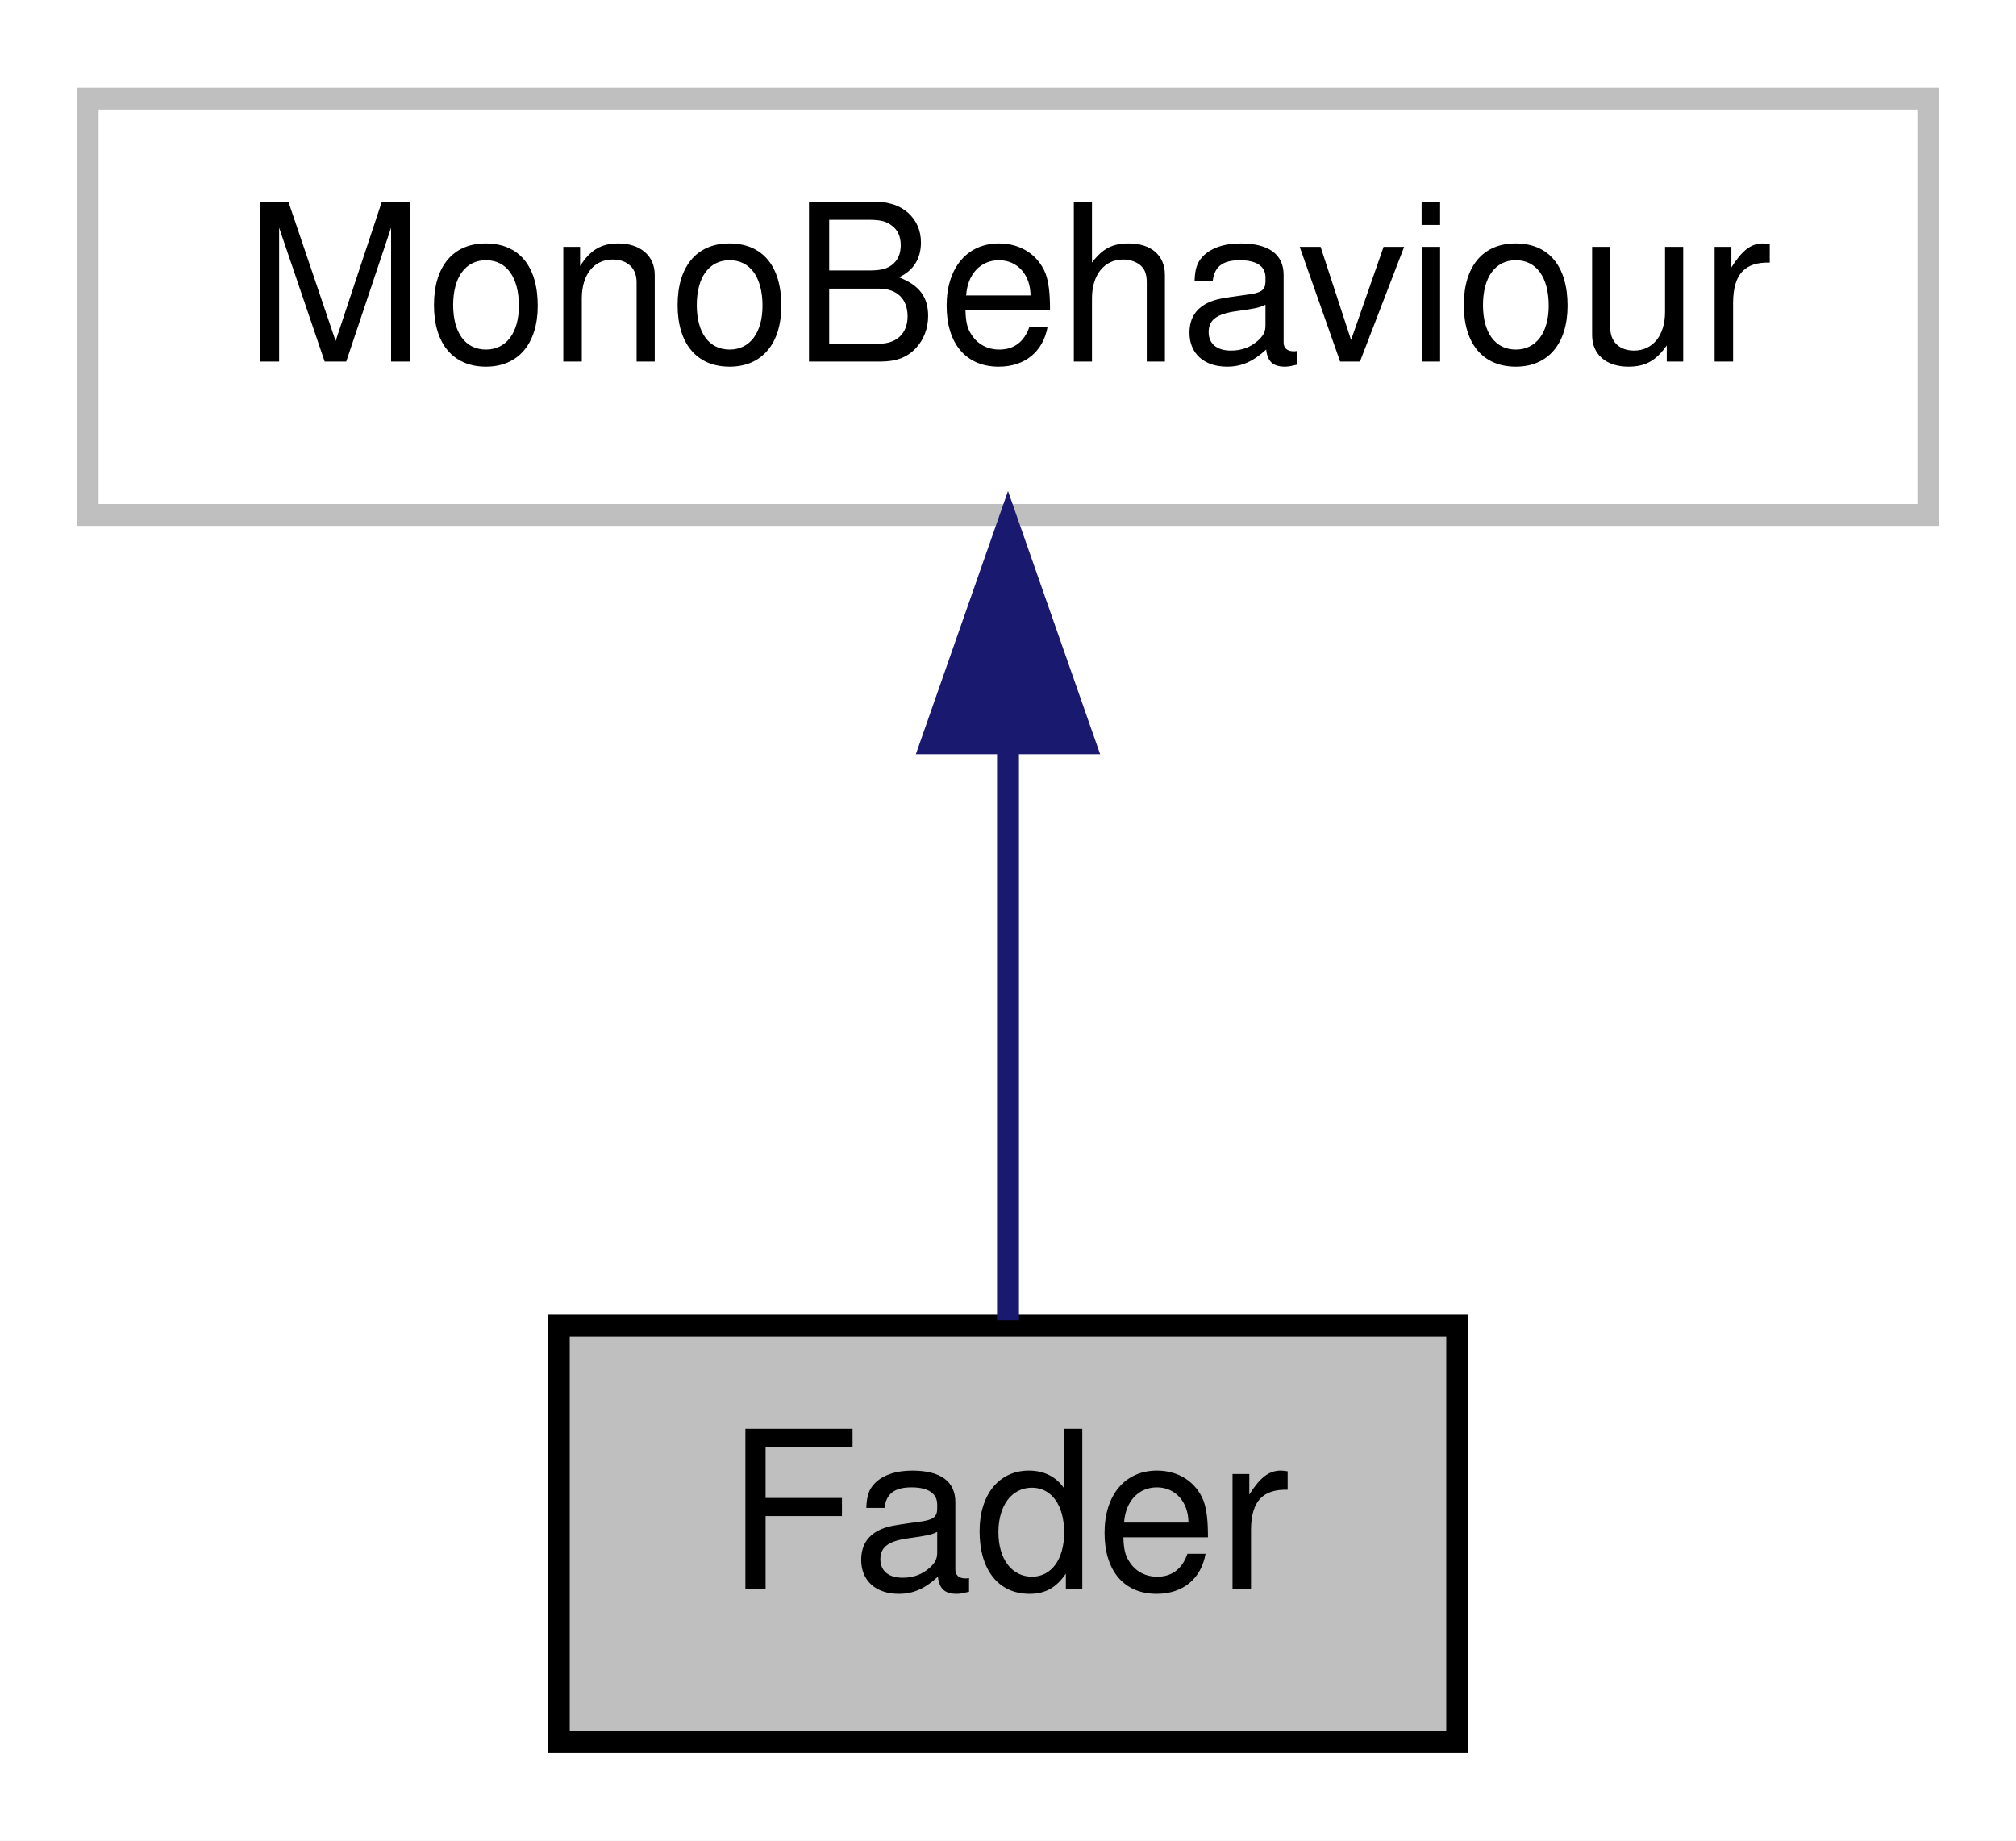
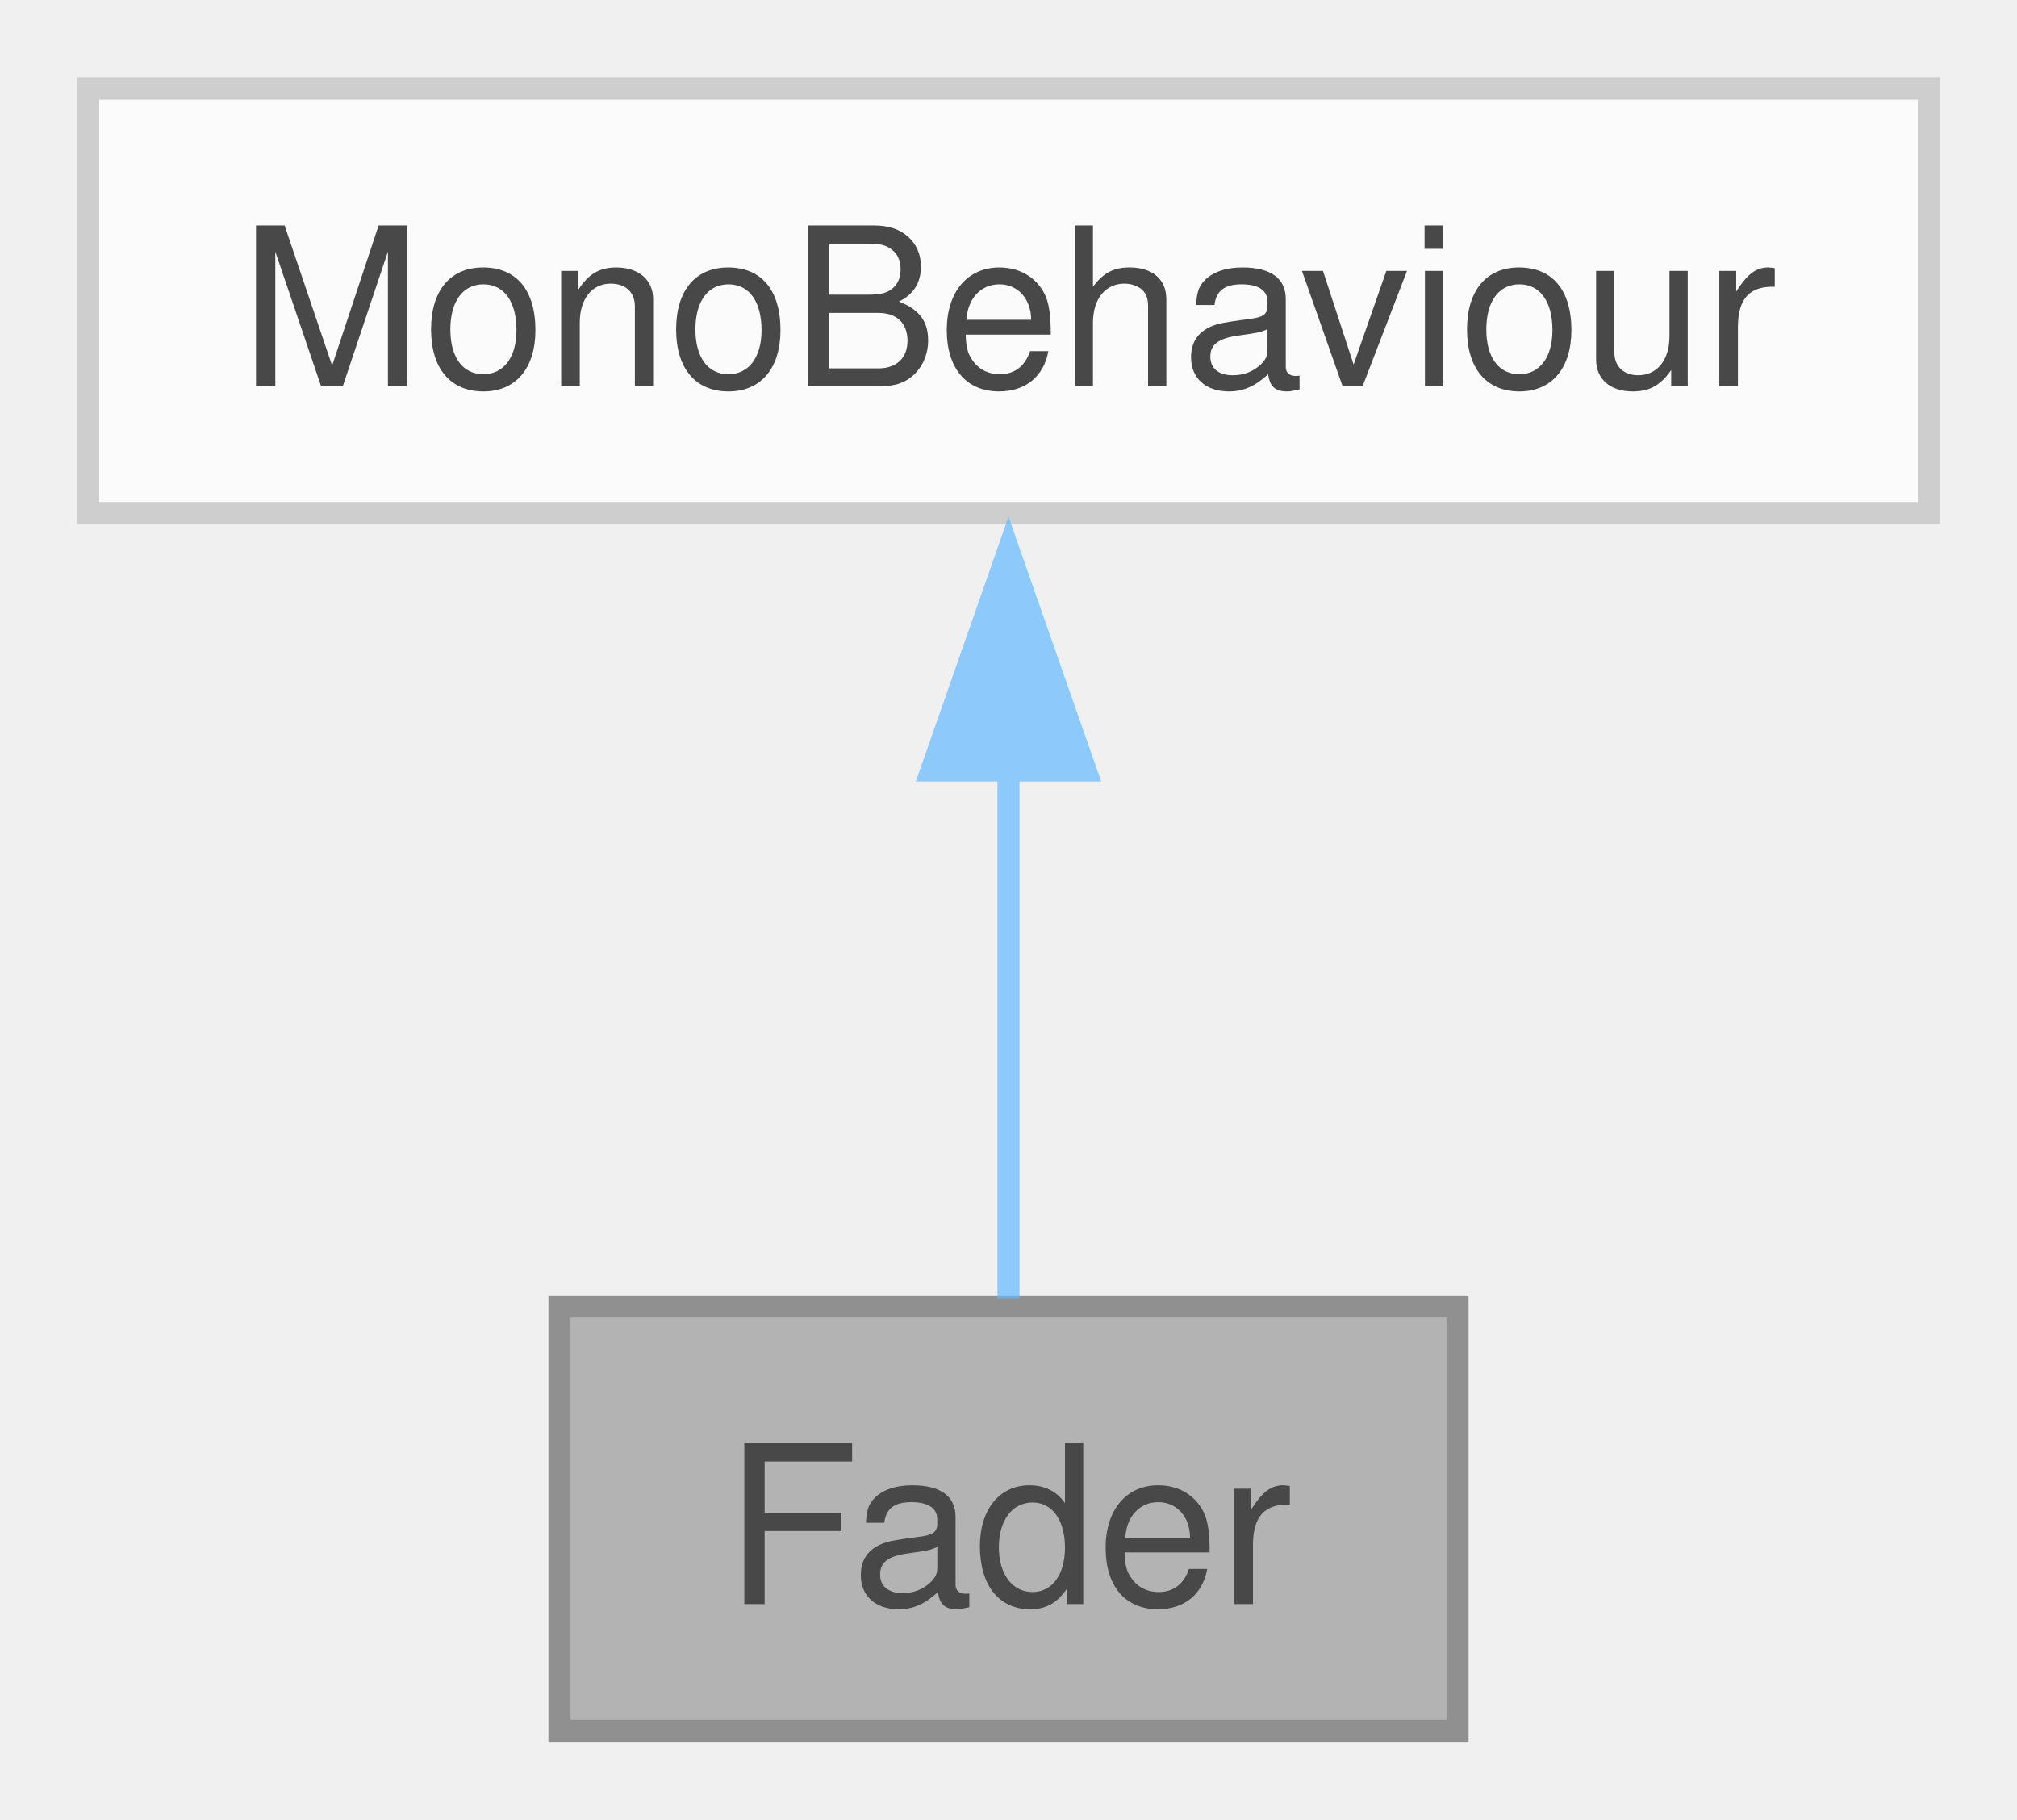
- <svg xmlns="http://www.w3.org/2000/svg" xmlns:xlink="http://www.w3.org/1999/xlink" width="92pt" height="84pt" viewBox="0.00 0.00 92.00 84.00">
-   <g id="graph0" class="graph" transform="scale(1 1) rotate(0) translate(4 80)">
-     <polygon fill="white" stroke="transparent" points="-4,4 -4,-80 88,-80 88,4 -4,4" />
-     <g id="node1" class="node">
-       <g id="a_node1">
-         <a xlink:title="The Fader class manages the fading effects in the game">
-           <polygon fill="#bfbfbf" stroke="black" points="21.5,-0.5 21.5,-19.5 62.5,-19.5 62.5,-0.5 21.5,-0.5" />
-           <text text-anchor="middle" x="42" y="-7.5" font-family="Helvetica,sans-Serif" font-size="10.00">Fader</text>
-         </a>
+ <svg xmlns="http://www.w3.org/2000/svg" xmlns:xlink="http://www.w3.org/1999/xlink" width="92pt" height="83pt" viewBox="0.00 0.00 91.50 82.50">
+   <svg id="main" version="1.1" xml:space="preserve">
+     <style type="text/css">
+ .node, .edge {opacity: 0.7;}
+ .node.selected, .edge.selected {opacity: 1;}
+ .edge:hover path { stroke: red; }
+ .edge:hover polygon { stroke: red; fill: red; }
+ </style>
+     <svg id="graph" class="graph">
+       <g id="graph0" class="graph" transform="scale(1 1) rotate(0) translate(4 78.5)">
+         <g id="Node000001" class="node">
+           <g id="a_Node000001">
+             <a xlink:title="The Fader class manages the fading effects in the game.">
+               <polygon fill="#999999" stroke="#666666" points="62.12,-19.25 21.38,-19.25 21.38,0 62.12,0 62.12,-19.25" />
+               <text text-anchor="middle" x="41.75" y="-5.75" font-family="Helvetica,sans-Serif" font-size="10.00">Fader</text>
+             </a>
+           </g>
+         </g>
+         <g id="Node000002" class="node">
+           <g id="a_Node000002">
+             <a xlink:title=" ">
+               <polygon fill="white" stroke="#bfbfbf" points="83.5,-74.5 0,-74.5 0,-55.25 83.5,-55.25 83.5,-74.5" />
+               <text text-anchor="middle" x="41.75" y="-61" font-family="Helvetica,sans-Serif" font-size="10.00">MonoBehaviour</text>
+             </a>
+           </g>
+         </g>
+         <g id="edge1_Node000001_Node000002" class="edge">
+           <g id="a_edge1_Node000001_Node000002">
+             <a xlink:title=" ">
+               <path fill="none" stroke="#63b8ff" d="M41.75,-43.63C41.75,-35.34 41.75,-26.17 41.75,-19.61" />
+               <polygon fill="#63b8ff" stroke="#63b8ff" points="38.25,-43.57 41.75,-53.57 45.25,-43.57 38.25,-43.57" />
+             </a>
+           </g>
+         </g>
      </g>
-     </g>
-     <g id="node2" class="node">
-       <g id="a_node2">
-         <a xlink:title=" ">
-           <polygon fill="white" stroke="#bfbfbf" points="0,-56.5 0,-75.5 84,-75.5 84,-56.5 0,-56.5" />
-           <text text-anchor="middle" x="42" y="-63.5" font-family="Helvetica,sans-Serif" font-size="10.00">MonoBehaviour</text>
-         </a>
-       </g>
-     </g>
-     <g id="edge1" class="edge">
-       <path fill="none" stroke="midnightblue" d="M42,-45.8C42,-36.91 42,-26.78 42,-19.75" />
-       <polygon fill="midnightblue" stroke="midnightblue" points="38.5,-46.08 42,-56.08 45.5,-46.08 38.5,-46.08" />
-     </g>
-   </g>
+     </svg>
+   </svg>
+   <style type="text/css">
+ 
+ [data-mouse-over-selected='false'] { opacity: 0.7; }
+ [data-mouse-over-selected='true']  { opacity: 1.0; }
+ 
+ </style>
</svg>
